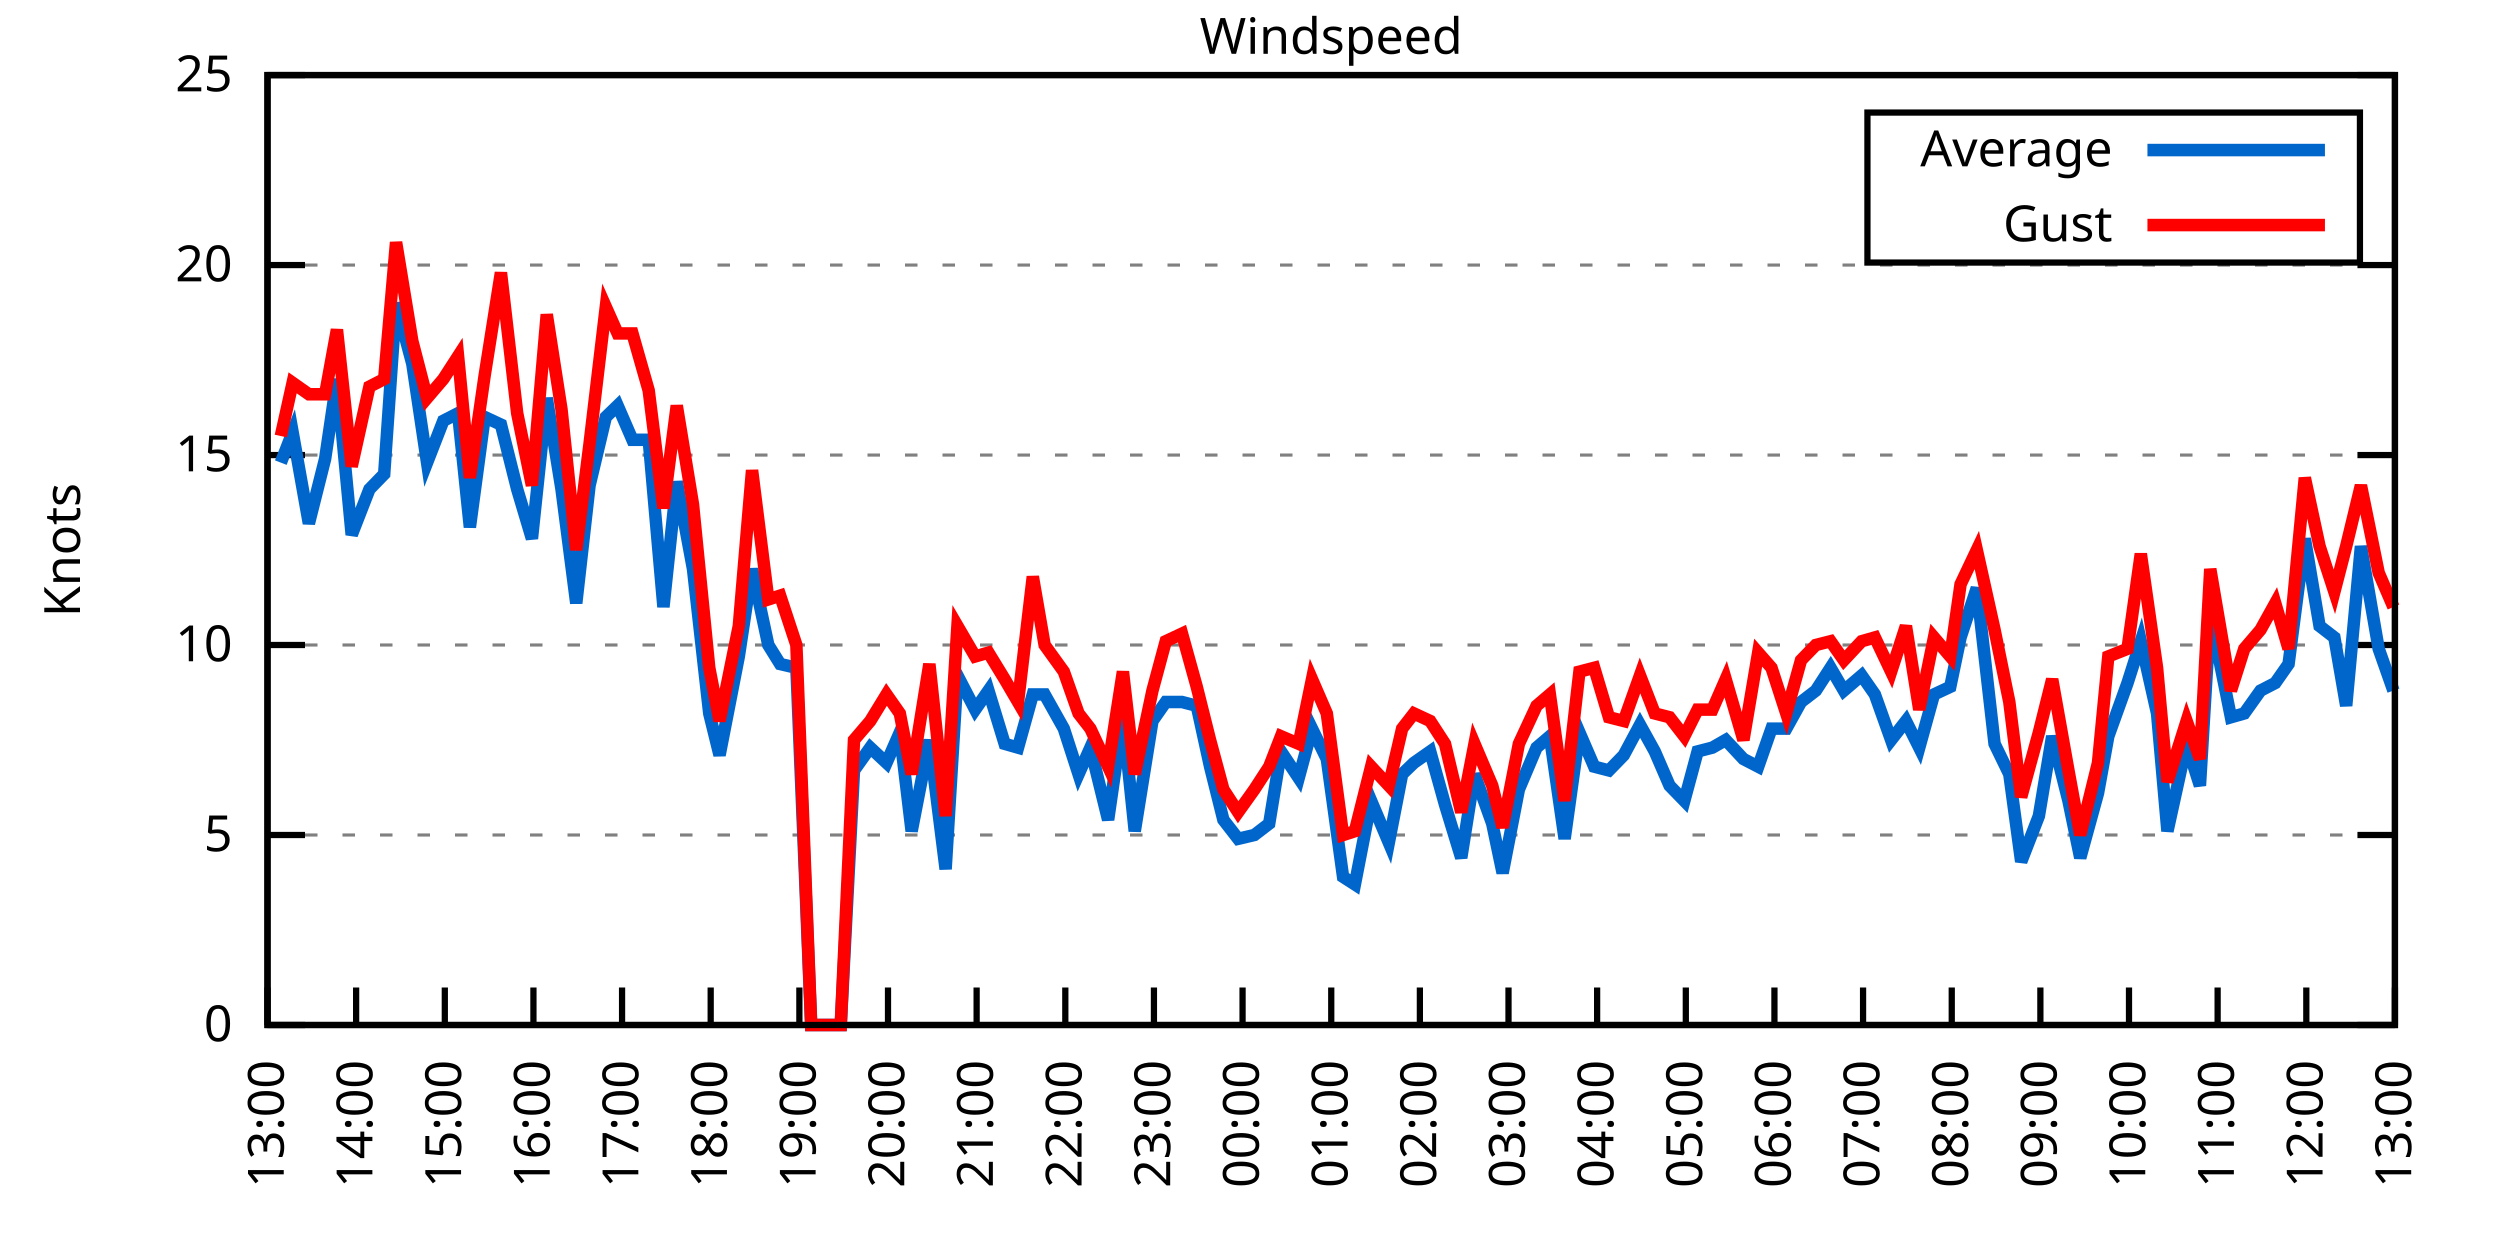
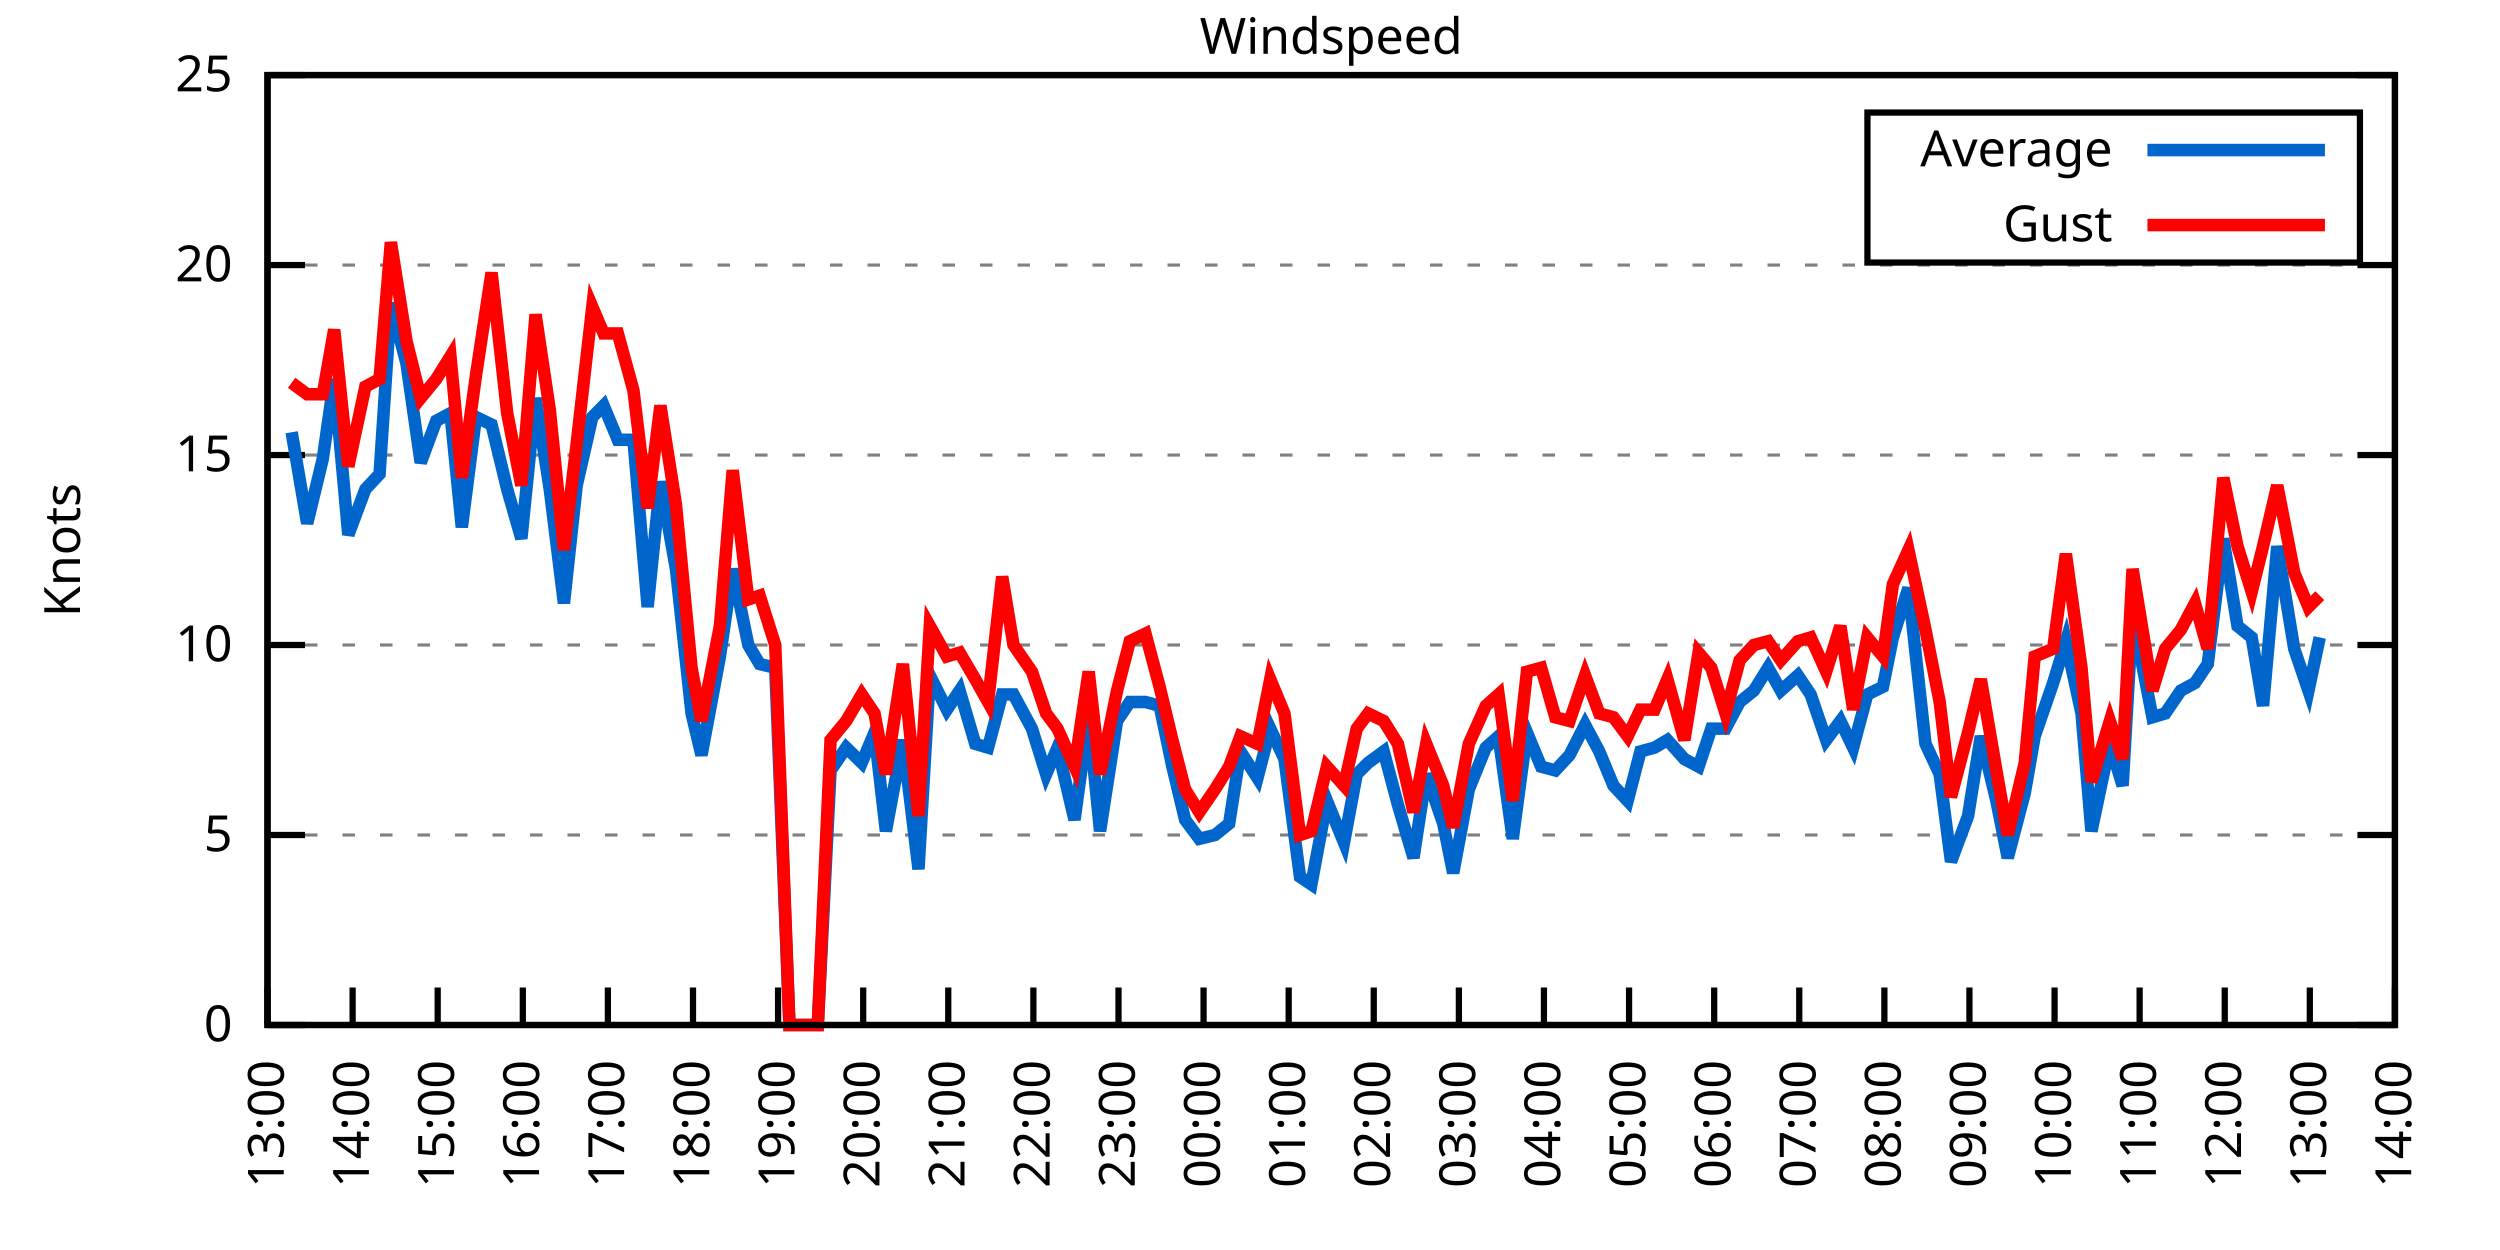
<svg xmlns="http://www.w3.org/2000/svg" xmlns:xlink="http://www.w3.org/1999/xlink" width="400" height="200" viewBox="0 0 400 200">
  <g id="gnuplot_canvas">
    <rect x="0" y="0" width="400" height="200" fill="none" />
    <defs>
      <circle id="gpDot" r="0.5" stroke-width="0.5" stroke="currentColor" />
      <path id="gpPt0" stroke-width="0.333" stroke="currentColor" d="M-1,0 h2 M0,-1 v2" />
      <path id="gpPt1" stroke-width="0.333" stroke="currentColor" d="M-1,-1 L1,1 M1,-1 L-1,1" />
      <path id="gpPt2" stroke-width="0.333" stroke="currentColor" d="M-1,0 L1,0 M0,-1 L0,1 M-1,-1 L1,1 M-1,1 L1,-1" />
      <rect id="gpPt3" stroke-width="0.333" stroke="currentColor" x="-1" y="-1" width="2" height="2" />
      <rect id="gpPt4" stroke-width="0.333" stroke="currentColor" fill="currentColor" x="-1" y="-1" width="2" height="2" />
      <circle id="gpPt5" stroke-width="0.333" stroke="currentColor" cx="0" cy="0" r="1" />
      <use xlink:href="#gpPt5" id="gpPt6" fill="currentColor" stroke="none" />
      <path id="gpPt7" stroke-width="0.333" stroke="currentColor" d="M0,-1.33 L-1.33,0.67 L1.33,0.67 z" />
      <use xlink:href="#gpPt7" id="gpPt8" fill="currentColor" stroke="none" />
      <use xlink:href="#gpPt7" id="gpPt9" stroke="currentColor" transform="rotate(180)" />
      <use xlink:href="#gpPt9" id="gpPt10" fill="currentColor" stroke="none" />
      <use xlink:href="#gpPt3" id="gpPt11" stroke="currentColor" transform="rotate(45)" />
      <use xlink:href="#gpPt11" id="gpPt12" fill="currentColor" stroke="none" />
      <path id="gpPt13" stroke-width="0.333" stroke="currentColor" d="M0,1.330 L1.265,0.411 L0.782,-1.067 L-0.782,-1.076 L-1.265,0.411 z" />
      <use xlink:href="#gpPt13" id="gpPt14" fill="currentColor" stroke="none" />
      <filter id="textbox" filterUnits="objectBoundingBox" x="0" y="0" height="1" width="1">
        <feFlood flood-color="white" flood-opacity="1" result="bgnd" />
        <feComposite in="SourceGraphic" in2="bgnd" operator="atop" />
      </filter>
      <filter id="greybox" filterUnits="objectBoundingBox" x="0" y="0" height="1" width="1">
        <feFlood flood-color="lightgrey" flood-opacity="1" result="grey" />
        <feComposite in="SourceGraphic" in2="grey" operator="atop" />
      </filter>
    </defs>
    <g fill="none" color="white" stroke="currentColor" stroke-width="1.00" stroke-linecap="butt" stroke-linejoin="miter">
</g>
    <g fill="none" color="black" stroke="currentColor" stroke-width="1.00" stroke-linecap="butt" stroke-linejoin="miter">
      <g stroke="none" shape-rendering="crispEdges">
        <polygon fill="rgb(255, 255, 255)" points="42.80,164.00 383.18,164.00 383.18,12.02 42.80,12.02 " />
      </g>
    </g>
    <g fill="none" color="black" stroke="currentColor" stroke-width="1.00" stroke-linecap="butt" stroke-linejoin="miter">
</g>
    <g fill="none" color="black" stroke="black" stroke-width="0.50" stroke-linecap="butt" stroke-linejoin="miter">
</g>
    <g fill="none" color="gray" stroke="currentColor" stroke-width="0.50" stroke-linecap="butt" stroke-linejoin="miter">
      <path stroke="gray" stroke-dasharray="2,4" class="gridline" d="M42.80,164.00 L383.19,164.00  " />
    </g>
    <g fill="none" color="gray" stroke="gray" stroke-width="1.00" stroke-linecap="butt" stroke-linejoin="miter">
</g>
    <g fill="none" color="black" stroke="currentColor" stroke-width="1.00" stroke-linecap="butt" stroke-linejoin="miter">
      <path stroke="black" d="M42.80,164.00 L48.80,164.00 M383.19,164.00 L377.19,164.00  " />
      <g transform="translate(37.20,166.60)" stroke="none" fill="black" font-family="Sans" font-size="8.00" text-anchor="end">
        <text>
          <tspan font-family="Sans"> 0</tspan>
        </text>
      </g>
    </g>
    <g fill="none" color="black" stroke="currentColor" stroke-width="1.00" stroke-linecap="butt" stroke-linejoin="miter">
</g>
    <g fill="none" color="black" stroke="black" stroke-width="0.50" stroke-linecap="butt" stroke-linejoin="miter">
</g>
    <g fill="none" color="gray" stroke="currentColor" stroke-width="0.50" stroke-linecap="butt" stroke-linejoin="miter">
      <path stroke="gray" stroke-dasharray="2,4" class="gridline" d="M42.80,133.60 L383.19,133.60  " />
    </g>
    <g fill="none" color="gray" stroke="gray" stroke-width="1.00" stroke-linecap="butt" stroke-linejoin="miter">
</g>
    <g fill="none" color="black" stroke="currentColor" stroke-width="1.00" stroke-linecap="butt" stroke-linejoin="miter">
      <path stroke="black" d="M42.80,133.60 L48.80,133.60 M383.19,133.60 L377.19,133.60  " />
      <g transform="translate(37.20,136.20)" stroke="none" fill="black" font-family="Sans" font-size="8.00" text-anchor="end">
        <text>
          <tspan font-family="Sans"> 5</tspan>
        </text>
      </g>
    </g>
    <g fill="none" color="black" stroke="currentColor" stroke-width="1.00" stroke-linecap="butt" stroke-linejoin="miter">
</g>
    <g fill="none" color="black" stroke="black" stroke-width="0.50" stroke-linecap="butt" stroke-linejoin="miter">
</g>
    <g fill="none" color="gray" stroke="currentColor" stroke-width="0.50" stroke-linecap="butt" stroke-linejoin="miter">
      <path stroke="gray" stroke-dasharray="2,4" class="gridline" d="M42.80,103.20 L383.19,103.20  " />
    </g>
    <g fill="none" color="gray" stroke="gray" stroke-width="1.00" stroke-linecap="butt" stroke-linejoin="miter">
</g>
    <g fill="none" color="black" stroke="currentColor" stroke-width="1.00" stroke-linecap="butt" stroke-linejoin="miter">
      <path stroke="black" d="M42.80,103.20 L48.80,103.20 M383.19,103.20 L377.19,103.20  " />
      <g transform="translate(37.20,105.80)" stroke="none" fill="black" font-family="Sans" font-size="8.00" text-anchor="end">
        <text>
          <tspan font-family="Sans"> 10</tspan>
        </text>
      </g>
    </g>
    <g fill="none" color="black" stroke="currentColor" stroke-width="1.00" stroke-linecap="butt" stroke-linejoin="miter">
</g>
    <g fill="none" color="black" stroke="black" stroke-width="0.50" stroke-linecap="butt" stroke-linejoin="miter">
</g>
    <g fill="none" color="gray" stroke="currentColor" stroke-width="0.50" stroke-linecap="butt" stroke-linejoin="miter">
      <path stroke="gray" stroke-dasharray="2,4" class="gridline" d="M42.80,72.81 L383.19,72.81  " />
    </g>
    <g fill="none" color="gray" stroke="gray" stroke-width="1.00" stroke-linecap="butt" stroke-linejoin="miter">
</g>
    <g fill="none" color="black" stroke="currentColor" stroke-width="1.00" stroke-linecap="butt" stroke-linejoin="miter">
      <path stroke="black" d="M42.80,72.81 L48.80,72.81 M383.19,72.81 L377.19,72.81  " />
      <g transform="translate(37.20,75.41)" stroke="none" fill="black" font-family="Sans" font-size="8.00" text-anchor="end">
        <text>
          <tspan font-family="Sans"> 15</tspan>
        </text>
      </g>
    </g>
    <g fill="none" color="black" stroke="currentColor" stroke-width="1.00" stroke-linecap="butt" stroke-linejoin="miter">
</g>
    <g fill="none" color="black" stroke="black" stroke-width="0.50" stroke-linecap="butt" stroke-linejoin="miter">
</g>
    <g fill="none" color="gray" stroke="currentColor" stroke-width="0.50" stroke-linecap="butt" stroke-linejoin="miter">
      <path stroke="gray" stroke-dasharray="2,4" class="gridline" d="M42.80,42.41 L383.19,42.41  " />
    </g>
    <g fill="none" color="gray" stroke="gray" stroke-width="1.00" stroke-linecap="butt" stroke-linejoin="miter">
</g>
    <g fill="none" color="black" stroke="currentColor" stroke-width="1.00" stroke-linecap="butt" stroke-linejoin="miter">
      <path stroke="black" d="M42.80,42.41 L48.80,42.41 M383.19,42.41 L377.19,42.41  " />
      <g transform="translate(37.20,45.01)" stroke="none" fill="black" font-family="Sans" font-size="8.00" text-anchor="end">
        <text>
          <tspan font-family="Sans"> 20</tspan>
        </text>
      </g>
    </g>
    <g fill="none" color="black" stroke="currentColor" stroke-width="1.00" stroke-linecap="butt" stroke-linejoin="miter">
</g>
    <g fill="none" color="black" stroke="black" stroke-width="0.50" stroke-linecap="butt" stroke-linejoin="miter">
</g>
    <g fill="none" color="gray" stroke="currentColor" stroke-width="0.50" stroke-linecap="butt" stroke-linejoin="miter">
      <path stroke="gray" stroke-dasharray="2,4" class="gridline" d="M42.80,12.01 L383.19,12.01  " />
    </g>
    <g fill="none" color="gray" stroke="gray" stroke-width="1.00" stroke-linecap="butt" stroke-linejoin="miter">
</g>
    <g fill="none" color="black" stroke="currentColor" stroke-width="1.00" stroke-linecap="butt" stroke-linejoin="miter">
      <path stroke="black" d="M42.80,12.01 L48.80,12.01 M383.19,12.01 L377.19,12.01  " />
      <g transform="translate(37.20,14.61)" stroke="none" fill="black" font-family="Sans" font-size="8.00" text-anchor="end">
        <text>
          <tspan font-family="Sans"> 25</tspan>
        </text>
      </g>
    </g>
    <g fill="none" color="black" stroke="currentColor" stroke-width="1.00" stroke-linecap="butt" stroke-linejoin="miter">
      <path stroke="black" d="M42.80,164.00 L42.80,158.00  " />
      <g transform="translate(45.40,169.60) rotate(270.00)" stroke="none" fill="black" font-family="Sans" font-size="8.00" text-anchor="end">
        <text>
          <tspan font-family="Sans">13:00</tspan>
        </text>
      </g>
    </g>
    <g fill="none" color="black" stroke="currentColor" stroke-width="1.00" stroke-linecap="butt" stroke-linejoin="miter">
-       <path stroke="black" d="M56.98,164.00 L56.98,158.00  " />
-       <g transform="translate(59.58,169.60) rotate(270.00)" stroke="none" fill="black" font-family="Sans" font-size="8.00" text-anchor="end">
+       <path stroke="black" d="M56.42,164.00 L56.42,158.00  " />
+       <g transform="translate(59.02,169.60) rotate(270.00)" stroke="none" fill="black" font-family="Sans" font-size="8.00" text-anchor="end">
        <text>
          <tspan font-family="Sans">14:00</tspan>
        </text>
      </g>
    </g>
    <g fill="none" color="black" stroke="currentColor" stroke-width="1.00" stroke-linecap="butt" stroke-linejoin="miter">
-       <path stroke="black" d="M71.17,164.00 L71.17,158.00  " />
-       <g transform="translate(73.77,169.60) rotate(270.00)" stroke="none" fill="black" font-family="Sans" font-size="8.00" text-anchor="end">
+       <path stroke="black" d="M70.03,164.00 L70.03,158.00  " />
+       <g transform="translate(72.63,169.60) rotate(270.00)" stroke="none" fill="black" font-family="Sans" font-size="8.00" text-anchor="end">
        <text>
          <tspan font-family="Sans">15:00</tspan>
        </text>
      </g>
    </g>
    <g fill="none" color="black" stroke="currentColor" stroke-width="1.00" stroke-linecap="butt" stroke-linejoin="miter">
-       <path stroke="black" d="M85.35,164.00 L85.35,158.00  " />
-       <g transform="translate(87.95,169.60) rotate(270.00)" stroke="none" fill="black" font-family="Sans" font-size="8.00" text-anchor="end">
+       <path stroke="black" d="M83.65,164.00 L83.65,158.00  " />
+       <g transform="translate(86.25,169.60) rotate(270.00)" stroke="none" fill="black" font-family="Sans" font-size="8.00" text-anchor="end">
        <text>
          <tspan font-family="Sans">16:00</tspan>
        </text>
      </g>
    </g>
    <g fill="none" color="black" stroke="currentColor" stroke-width="1.00" stroke-linecap="butt" stroke-linejoin="miter">
-       <path stroke="black" d="M99.53,164.00 L99.53,158.00  " />
-       <g transform="translate(102.13,169.60) rotate(270.00)" stroke="none" fill="black" font-family="Sans" font-size="8.00" text-anchor="end">
+       <path stroke="black" d="M97.26,164.00 L97.26,158.00  " />
+       <g transform="translate(99.86,169.60) rotate(270.00)" stroke="none" fill="black" font-family="Sans" font-size="8.00" text-anchor="end">
        <text>
          <tspan font-family="Sans">17:00</tspan>
        </text>
      </g>
    </g>
    <g fill="none" color="black" stroke="currentColor" stroke-width="1.00" stroke-linecap="butt" stroke-linejoin="miter">
-       <path stroke="black" d="M113.71,164.00 L113.71,158.00  " />
-       <g transform="translate(116.31,169.60) rotate(270.00)" stroke="none" fill="black" font-family="Sans" font-size="8.00" text-anchor="end">
+       <path stroke="black" d="M110.88,164.00 L110.88,158.00  " />
+       <g transform="translate(113.48,169.60) rotate(270.00)" stroke="none" fill="black" font-family="Sans" font-size="8.00" text-anchor="end">
        <text>
          <tspan font-family="Sans">18:00</tspan>
        </text>
      </g>
    </g>
    <g fill="none" color="black" stroke="currentColor" stroke-width="1.00" stroke-linecap="butt" stroke-linejoin="miter">
-       <path stroke="black" d="M127.90,164.00 L127.90,158.00  " />
-       <g transform="translate(130.50,169.60) rotate(270.00)" stroke="none" fill="black" font-family="Sans" font-size="8.00" text-anchor="end">
+       <path stroke="black" d="M124.49,164.00 L124.49,158.00  " />
+       <g transform="translate(127.09,169.60) rotate(270.00)" stroke="none" fill="black" font-family="Sans" font-size="8.00" text-anchor="end">
        <text>
          <tspan font-family="Sans">19:00</tspan>
        </text>
      </g>
    </g>
    <g fill="none" color="black" stroke="currentColor" stroke-width="1.00" stroke-linecap="butt" stroke-linejoin="miter">
-       <path stroke="black" d="M142.08,164.00 L142.08,158.00  " />
-       <g transform="translate(144.68,169.60) rotate(270.00)" stroke="none" fill="black" font-family="Sans" font-size="8.00" text-anchor="end">
+       <path stroke="black" d="M138.11,164.00 L138.11,158.00  " />
+       <g transform="translate(140.71,169.60) rotate(270.00)" stroke="none" fill="black" font-family="Sans" font-size="8.00" text-anchor="end">
        <text>
          <tspan font-family="Sans">20:00</tspan>
        </text>
      </g>
    </g>
    <g fill="none" color="black" stroke="currentColor" stroke-width="1.00" stroke-linecap="butt" stroke-linejoin="miter">
-       <path stroke="black" d="M156.26,164.00 L156.26,158.00  " />
-       <g transform="translate(158.86,169.60) rotate(270.00)" stroke="none" fill="black" font-family="Sans" font-size="8.00" text-anchor="end">
+       <path stroke="black" d="M151.72,164.00 L151.72,158.00  " />
+       <g transform="translate(154.32,169.60) rotate(270.00)" stroke="none" fill="black" font-family="Sans" font-size="8.00" text-anchor="end">
        <text>
          <tspan font-family="Sans">21:00</tspan>
        </text>
      </g>
    </g>
    <g fill="none" color="black" stroke="currentColor" stroke-width="1.00" stroke-linecap="butt" stroke-linejoin="miter">
-       <path stroke="black" d="M170.45,164.00 L170.45,158.00  " />
-       <g transform="translate(173.05,169.60) rotate(270.00)" stroke="none" fill="black" font-family="Sans" font-size="8.00" text-anchor="end">
+       <path stroke="black" d="M165.34,164.00 L165.34,158.00  " />
+       <g transform="translate(167.94,169.60) rotate(270.00)" stroke="none" fill="black" font-family="Sans" font-size="8.00" text-anchor="end">
        <text>
          <tspan font-family="Sans">22:00</tspan>
        </text>
      </g>
    </g>
    <g fill="none" color="black" stroke="currentColor" stroke-width="1.00" stroke-linecap="butt" stroke-linejoin="miter">
-       <path stroke="black" d="M184.63,164.00 L184.63,158.00  " />
-       <g transform="translate(187.23,169.60) rotate(270.00)" stroke="none" fill="black" font-family="Sans" font-size="8.00" text-anchor="end">
+       <path stroke="black" d="M178.96,164.00 L178.96,158.00  " />
+       <g transform="translate(181.56,169.60) rotate(270.00)" stroke="none" fill="black" font-family="Sans" font-size="8.00" text-anchor="end">
        <text>
          <tspan font-family="Sans">23:00</tspan>
        </text>
      </g>
    </g>
    <g fill="none" color="black" stroke="currentColor" stroke-width="1.00" stroke-linecap="butt" stroke-linejoin="miter">
-       <path stroke="black" d="M198.81,164.00 L198.81,158.00  " />
-       <g transform="translate(201.41,169.60) rotate(270.00)" stroke="none" fill="black" font-family="Sans" font-size="8.00" text-anchor="end">
+       <path stroke="black" d="M192.57,164.00 L192.57,158.00  " />
+       <g transform="translate(195.17,169.60) rotate(270.00)" stroke="none" fill="black" font-family="Sans" font-size="8.00" text-anchor="end">
        <text>
          <tspan font-family="Sans">00:00</tspan>
        </text>
      </g>
    </g>
    <g fill="none" color="black" stroke="currentColor" stroke-width="1.00" stroke-linecap="butt" stroke-linejoin="miter">
-       <path stroke="black" d="M213.00,164.00 L213.00,158.00  " />
-       <g transform="translate(215.60,169.60) rotate(270.00)" stroke="none" fill="black" font-family="Sans" font-size="8.00" text-anchor="end">
+       <path stroke="black" d="M206.19,164.00 L206.19,158.00  " />
+       <g transform="translate(208.79,169.60) rotate(270.00)" stroke="none" fill="black" font-family="Sans" font-size="8.00" text-anchor="end">
        <text>
          <tspan font-family="Sans">01:00</tspan>
        </text>
      </g>
    </g>
    <g fill="none" color="black" stroke="currentColor" stroke-width="1.00" stroke-linecap="butt" stroke-linejoin="miter">
-       <path stroke="black" d="M227.18,164.00 L227.18,158.00  " />
-       <g transform="translate(229.78,169.60) rotate(270.00)" stroke="none" fill="black" font-family="Sans" font-size="8.00" text-anchor="end">
+       <path stroke="black" d="M219.80,164.00 L219.80,158.00  " />
+       <g transform="translate(222.40,169.60) rotate(270.00)" stroke="none" fill="black" font-family="Sans" font-size="8.00" text-anchor="end">
        <text>
          <tspan font-family="Sans">02:00</tspan>
        </text>
      </g>
    </g>
    <g fill="none" color="black" stroke="currentColor" stroke-width="1.00" stroke-linecap="butt" stroke-linejoin="miter">
-       <path stroke="black" d="M241.36,164.00 L241.36,158.00  " />
-       <g transform="translate(243.96,169.60) rotate(270.00)" stroke="none" fill="black" font-family="Sans" font-size="8.00" text-anchor="end">
+       <path stroke="black" d="M233.42,164.00 L233.42,158.00  " />
+       <g transform="translate(236.02,169.60) rotate(270.00)" stroke="none" fill="black" font-family="Sans" font-size="8.00" text-anchor="end">
        <text>
          <tspan font-family="Sans">03:00</tspan>
        </text>
      </g>
    </g>
    <g fill="none" color="black" stroke="currentColor" stroke-width="1.00" stroke-linecap="butt" stroke-linejoin="miter">
-       <path stroke="black" d="M255.54,164.00 L255.54,158.00  " />
-       <g transform="translate(258.14,169.60) rotate(270.00)" stroke="none" fill="black" font-family="Sans" font-size="8.00" text-anchor="end">
+       <path stroke="black" d="M247.03,164.00 L247.03,158.00  " />
+       <g transform="translate(249.63,169.60) rotate(270.00)" stroke="none" fill="black" font-family="Sans" font-size="8.00" text-anchor="end">
        <text>
          <tspan font-family="Sans">04:00</tspan>
        </text>
      </g>
    </g>
    <g fill="none" color="black" stroke="currentColor" stroke-width="1.00" stroke-linecap="butt" stroke-linejoin="miter">
-       <path stroke="black" d="M269.73,164.00 L269.73,158.00  " />
-       <g transform="translate(272.33,169.60) rotate(270.00)" stroke="none" fill="black" font-family="Sans" font-size="8.00" text-anchor="end">
+       <path stroke="black" d="M260.65,164.00 L260.65,158.00  " />
+       <g transform="translate(263.25,169.60) rotate(270.00)" stroke="none" fill="black" font-family="Sans" font-size="8.00" text-anchor="end">
        <text>
          <tspan font-family="Sans">05:00</tspan>
        </text>
      </g>
    </g>
    <g fill="none" color="black" stroke="currentColor" stroke-width="1.00" stroke-linecap="butt" stroke-linejoin="miter">
-       <path stroke="black" d="M283.91,164.00 L283.91,158.00  " />
-       <g transform="translate(286.51,169.60) rotate(270.00)" stroke="none" fill="black" font-family="Sans" font-size="8.00" text-anchor="end">
+       <path stroke="black" d="M274.27,164.00 L274.27,158.00  " />
+       <g transform="translate(276.87,169.60) rotate(270.00)" stroke="none" fill="black" font-family="Sans" font-size="8.00" text-anchor="end">
        <text>
          <tspan font-family="Sans">06:00</tspan>
        </text>
      </g>
    </g>
    <g fill="none" color="black" stroke="currentColor" stroke-width="1.00" stroke-linecap="butt" stroke-linejoin="miter">
-       <path stroke="black" d="M298.09,164.00 L298.09,158.00  " />
-       <g transform="translate(300.69,169.60) rotate(270.00)" stroke="none" fill="black" font-family="Sans" font-size="8.00" text-anchor="end">
+       <path stroke="black" d="M287.88,164.00 L287.88,158.00  " />
+       <g transform="translate(290.48,169.60) rotate(270.00)" stroke="none" fill="black" font-family="Sans" font-size="8.00" text-anchor="end">
        <text>
          <tspan font-family="Sans">07:00</tspan>
        </text>
      </g>
    </g>
    <g fill="none" color="black" stroke="currentColor" stroke-width="1.00" stroke-linecap="butt" stroke-linejoin="miter">
-       <path stroke="black" d="M312.28,164.00 L312.28,158.00  " />
-       <g transform="translate(314.88,169.60) rotate(270.00)" stroke="none" fill="black" font-family="Sans" font-size="8.00" text-anchor="end">
+       <path stroke="black" d="M301.50,164.00 L301.50,158.00  " />
+       <g transform="translate(304.10,169.60) rotate(270.00)" stroke="none" fill="black" font-family="Sans" font-size="8.00" text-anchor="end">
        <text>
          <tspan font-family="Sans">08:00</tspan>
        </text>
      </g>
    </g>
    <g fill="none" color="black" stroke="currentColor" stroke-width="1.00" stroke-linecap="butt" stroke-linejoin="miter">
-       <path stroke="black" d="M326.46,164.00 L326.46,158.00  " />
-       <g transform="translate(329.06,169.60) rotate(270.00)" stroke="none" fill="black" font-family="Sans" font-size="8.00" text-anchor="end">
+       <path stroke="black" d="M315.11,164.00 L315.11,158.00  " />
+       <g transform="translate(317.71,169.60) rotate(270.00)" stroke="none" fill="black" font-family="Sans" font-size="8.00" text-anchor="end">
        <text>
          <tspan font-family="Sans">09:00</tspan>
        </text>
      </g>
    </g>
    <g fill="none" color="black" stroke="currentColor" stroke-width="1.00" stroke-linecap="butt" stroke-linejoin="miter">
-       <path stroke="black" d="M340.64,164.00 L340.64,158.00  " />
-       <g transform="translate(343.24,169.60) rotate(270.00)" stroke="none" fill="black" font-family="Sans" font-size="8.00" text-anchor="end">
+       <path stroke="black" d="M328.73,164.00 L328.73,158.00  " />
+       <g transform="translate(331.33,169.60) rotate(270.00)" stroke="none" fill="black" font-family="Sans" font-size="8.00" text-anchor="end">
        <text>
          <tspan font-family="Sans">10:00</tspan>
        </text>
      </g>
    </g>
    <g fill="none" color="black" stroke="currentColor" stroke-width="1.00" stroke-linecap="butt" stroke-linejoin="miter">
-       <path stroke="black" d="M354.82,164.00 L354.82,158.00  " />
-       <g transform="translate(357.42,169.60) rotate(270.00)" stroke="none" fill="black" font-family="Sans" font-size="8.00" text-anchor="end">
+       <path stroke="black" d="M342.34,164.00 L342.34,158.00  " />
+       <g transform="translate(344.94,169.60) rotate(270.00)" stroke="none" fill="black" font-family="Sans" font-size="8.00" text-anchor="end">
        <text>
          <tspan font-family="Sans">11:00</tspan>
        </text>
      </g>
    </g>
    <g fill="none" color="black" stroke="currentColor" stroke-width="1.00" stroke-linecap="butt" stroke-linejoin="miter">
-       <path stroke="black" d="M369.01,164.00 L369.01,158.00  " />
-       <g transform="translate(371.61,169.60) rotate(270.00)" stroke="none" fill="black" font-family="Sans" font-size="8.00" text-anchor="end">
+       <path stroke="black" d="M355.96,164.00 L355.96,158.00  " />
+       <g transform="translate(358.56,169.60) rotate(270.00)" stroke="none" fill="black" font-family="Sans" font-size="8.00" text-anchor="end">
        <text>
          <tspan font-family="Sans">12:00</tspan>
+         </text>
+       </g>
+     </g>
+     <g fill="none" color="black" stroke="currentColor" stroke-width="1.00" stroke-linecap="butt" stroke-linejoin="miter">
+       <path stroke="black" d="M369.57,164.00 L369.57,158.00  " />
+       <g transform="translate(372.17,169.60) rotate(270.00)" stroke="none" fill="black" font-family="Sans" font-size="8.00" text-anchor="end">
+         <text>
+           <tspan font-family="Sans">13:00</tspan>
        </text>
      </g>
    </g>
    <g fill="none" color="black" stroke="currentColor" stroke-width="1.00" stroke-linecap="butt" stroke-linejoin="miter">
      <path stroke="black" d="M383.19,164.00 L383.19,158.00  " />
      <g transform="translate(385.79,169.60) rotate(270.00)" stroke="none" fill="black" font-family="Sans" font-size="8.00" text-anchor="end">
        <text>
-           <tspan font-family="Sans">13:00</tspan>
+           <tspan font-family="Sans">14:00</tspan>
        </text>
      </g>
    </g>
    <g fill="none" color="black" stroke="currentColor" stroke-width="1.00" stroke-linecap="butt" stroke-linejoin="miter">
</g>
    <g fill="none" color="black" stroke="currentColor" stroke-width="1.00" stroke-linecap="butt" stroke-linejoin="miter">
      <path stroke="black" d="M42.80,12.01 L42.80,164.00 L383.19,164.00 L383.19,12.01 L42.80,12.01 Z  " />
    </g>
    <g fill="none" color="black" stroke="currentColor" stroke-width="1.00" stroke-linecap="butt" stroke-linejoin="miter">
</g>
    <g fill="none" color="black" stroke="currentColor" stroke-width="1.00" stroke-linecap="butt" stroke-linejoin="miter">
      <path stroke="black" d="M298.79,42.01 L298.79,18.01 L377.59,18.01 L377.59,42.01 L298.79,42.01 Z  " />
    </g>
    <g id="Windspeed_plot_1">
      <g fill="none" color="white" stroke="black" stroke-width="2.00" stroke-linecap="butt" stroke-linejoin="miter">
</g>
      <g fill="none" color="black" stroke="currentColor" stroke-width="2.00" stroke-linecap="butt" stroke-linejoin="miter">
        <g transform="translate(337.99,26.61)" stroke="none" fill="black" font-family="Sans" font-size="8.00" text-anchor="end">
          <text>
            <tspan font-family="Sans">Average</tspan>
          </text>
        </g>
      </g>
      <g fill="none" color="black" stroke="currentColor" stroke-width="2.00" stroke-linecap="butt" stroke-linejoin="miter">
-         <path stroke="rgb(  0, 102, 204)" d="M343.59,24.01 L371.99,24.01 M44.93,74.02 L46.82,69.16 L49.42,83.75 L52.02,73.41 L53.91,60.65 L56.27,85.57   L59.11,78.28 L61.47,75.85 L63.37,48.49 L65.97,58.21 L68.33,74.02 L70.93,67.33 L73.29,66.12 L75.18,84.36   L77.55,66.73 L80.15,67.94 L82.75,78.28 L85.11,86.18 L87.48,63.69 L89.84,78.28 L92.20,96.52 L94.33,77.67   L96.93,66.73 L98.82,64.90 L101.19,70.37 L103.79,70.37 L106.15,97.12 L108.28,77.06 L110.88,91.04 L113.48,114.15   L115.13,120.83 L118.21,105.03 L120.33,91.04 L122.93,103.20 L124.82,106.24 L127.42,106.85 L129.79,164.00 L132.15,164.00   L134.52,164.00 L136.64,123.27 L139.24,119.62 L141.84,122.05 L143.97,117.19 L145.86,132.99 L148.70,118.40 L151.30,139.07   L153.19,108.07 L156.03,113.54 L158.15,110.50 L160.75,119.01 L162.88,119.62 L165.25,111.11 L167.14,111.11 L170.21,116.58   L172.57,123.87 L174.46,119.62 L177.30,131.17 L179.67,114.76 L181.56,132.99 L184.39,115.36 L186.52,112.32 L189.12,112.32   L191.48,112.93 L193.61,122.66 L195.74,131.17 L198.10,134.21 L200.70,133.60 L203.07,131.78 L204.96,120.23 L207.79,124.48   L209.92,116.58 L212.29,121.44 L214.89,140.29 L216.78,141.51 L219.38,128.13 L222.21,134.82 L224.34,123.87 L226.23,122.05   L228.83,120.23 L231.20,128.74 L233.80,137.25 L235.92,123.87 L238.76,131.78 L240.42,139.68 L243.02,126.31 L245.85,119.62   L247.98,117.80 L250.34,134.21 L252.71,117.19 L255.07,122.66 L257.43,123.27 L259.80,120.83 L262.40,115.97 L264.76,120.23   L267.13,125.70 L269.49,128.13 L271.62,120.23 L273.98,119.62 L276.11,118.40 L278.95,121.44 L281.31,122.66 L283.44,116.58   L285.80,116.58 L288.16,112.32 L290.53,110.50 L292.89,106.85 L295.02,110.50 L297.86,108.07 L299.98,111.11 L302.58,118.40   L304.95,115.36 L307.08,119.62 L309.44,111.11 L312.04,109.89 L313.69,101.99 L316.29,94.08 L319.13,119.01 L321.49,123.87   L323.39,137.86 L326.22,130.56 L328.35,117.80 L330.95,128.13 L332.84,137.25 L335.68,126.91 L337.33,117.80 L340.40,109.28   L342.53,102.60 L345.13,114.15 L346.79,132.99 L349.86,119.01 L351.99,125.70 L353.64,98.34 L356.95,114.76 L359.08,114.15   L361.68,110.50 L364.04,109.28 L366.17,106.24 L368.77,86.18 L371.13,100.16 L373.50,101.99 L375.39,112.93 L377.75,87.40   L380.59,103.81 L382.95,110.50  " />
+         <path stroke="rgb(  0, 102, 204)" d="M343.59,24.01 L371.99,24.01 M46.66,69.16 L49.15,83.75 L51.65,73.41 L53.47,60.65 L55.73,85.57 L58.46,78.28   L60.73,75.85 L62.54,48.49 L65.04,58.21 L67.31,74.02 L69.80,67.33 L72.07,66.12 L73.89,84.36 L76.16,66.73   L78.65,67.94 L81.15,78.28 L83.42,86.18 L85.69,63.69 L87.96,78.28 L90.23,96.52 L92.27,77.67 L94.77,66.73   L96.58,64.90 L98.85,70.37 L101.35,70.37 L103.62,97.12 L105.66,77.06 L108.15,91.04 L110.65,114.15 L112.24,120.83   L115.19,105.03 L117.23,91.04 L119.73,103.20 L121.54,106.24 L124.04,106.85 L126.31,164.00 L128.58,164.00 L130.85,164.00   L132.89,123.27 L135.39,119.62 L137.88,122.05 L139.92,117.19 L141.74,132.99 L144.46,118.40 L146.96,139.07 L148.77,108.07   L151.50,113.54 L153.54,110.50 L156.04,119.01 L158.08,119.62 L160.35,111.11 L162.16,111.11 L165.11,116.58 L167.38,123.87   L169.20,119.62 L171.92,131.17 L174.19,114.76 L176.01,132.99 L178.73,115.36 L180.77,112.32 L183.27,112.32 L185.54,112.93   L187.58,122.66 L189.62,131.17 L191.89,134.21 L194.39,133.60 L196.66,131.78 L198.47,120.23 L201.19,124.48 L203.24,116.58   L205.51,121.44 L208.00,140.29 L209.82,141.51 L212.31,128.13 L215.04,134.82 L217.08,123.87 L218.90,122.05 L221.39,120.23   L223.66,128.74 L226.16,137.25 L228.20,123.87 L230.92,131.78 L232.51,139.68 L235.01,126.31 L237.73,119.62 L239.77,117.80   L242.04,134.21 L244.31,117.19 L246.58,122.66 L248.85,123.27 L251.12,120.83 L253.61,115.97 L255.88,120.23 L258.15,125.70   L260.42,128.13 L262.47,120.23 L264.73,119.62 L266.78,118.40 L269.50,121.44 L271.77,122.66 L273.81,116.58 L276.08,116.58   L278.35,112.32 L280.62,110.50 L282.89,106.85 L284.93,110.50 L287.65,108.07 L289.70,111.11 L292.19,118.40 L294.46,115.36   L296.50,119.62 L298.77,111.11 L301.27,109.89 L302.86,101.99 L305.35,94.08 L308.08,119.01 L310.35,123.87 L312.16,137.86   L314.89,130.56 L316.93,117.80 L319.42,128.13 L321.24,137.25 L323.96,126.91 L325.55,117.80 L328.50,109.28 L330.54,102.60   L333.04,114.15 L334.63,132.99 L337.58,119.01 L339.62,125.70 L341.21,98.34 L344.39,114.76 L346.43,114.15 L348.92,110.50   L351.19,109.28 L353.24,106.24 L355.73,86.18 L358.00,100.16 L360.27,101.99 L362.09,112.93 L364.36,87.40 L367.08,103.81   L369.35,110.50 L371.16,101.99  " />
      </g>
    </g>
    <g id="Windspeed_plot_2">
      <g fill="none" color="black" stroke="currentColor" stroke-width="2.00" stroke-linecap="butt" stroke-linejoin="miter">
        <g transform="translate(337.99,38.61)" stroke="none" fill="black" font-family="Sans" font-size="8.00" text-anchor="end">
          <text>
            <tspan font-family="Sans">Gust</tspan>
          </text>
        </g>
      </g>
      <g fill="none" color="black" stroke="currentColor" stroke-width="2.00" stroke-linecap="butt" stroke-linejoin="miter">
-         <path stroke="rgb(255,   0,   0)" d="M343.59,36.01 L371.99,36.01 M44.93,69.77 L46.82,61.25 L49.42,63.08 L52.02,63.08 L53.91,52.74 L56.27,74.63   L59.11,61.86 L61.47,60.65 L63.37,38.76 L65.97,54.57 L68.33,63.69 L70.93,60.65 L73.29,57.00 L75.18,76.45   L77.55,60.04 L80.15,43.62 L82.75,66.12 L85.11,77.67 L87.48,50.31 L89.84,65.51 L92.20,88.00 L94.33,70.98   L96.93,49.10 L98.82,53.35 L101.19,53.35 L103.79,62.47 L106.15,81.32 L108.28,64.90 L110.88,80.71 L113.48,106.85   L115.13,115.36 L118.21,100.16 L120.33,75.24 L122.93,95.91 L124.82,95.30 L127.42,103.20 L129.79,164.00 L132.15,164.00   L134.52,164.00 L136.64,118.40 L139.24,115.36 L141.84,111.11 L143.97,114.15 L145.86,123.87 L148.70,106.24 L151.30,130.56   L153.19,100.16 L156.03,105.03 L158.15,104.42 L160.75,108.68 L162.88,112.32 L165.25,92.26 L167.14,103.20 L170.21,107.46   L172.57,114.15 L174.46,116.58 L177.30,122.66 L179.67,107.46 L181.56,123.87 L184.39,110.50 L186.52,102.60 L189.12,101.38   L191.48,109.89 L193.61,118.40 L195.74,126.31 L198.10,129.95 L200.70,126.31 L203.07,122.66 L204.96,117.80 L207.79,119.01   L209.92,108.68 L212.29,114.15 L214.89,133.60 L216.78,132.99 L219.38,122.66 L222.21,125.70 L224.34,116.58 L226.23,114.15   L228.83,115.36 L231.20,119.01 L233.80,129.95 L235.92,119.01 L238.76,125.70 L240.42,132.39 L243.02,119.01 L245.85,112.93   L247.98,111.11 L250.34,128.13 L252.71,107.46 L255.07,106.85 L257.43,114.76 L259.80,115.36 L262.40,108.07 L264.76,114.15   L267.13,114.76 L269.49,117.80 L271.62,113.54 L273.98,113.54 L276.11,108.68 L278.95,118.40 L281.31,104.42 L283.44,106.85   L285.80,114.15 L288.16,105.64 L290.53,103.20 L292.89,102.60 L295.02,105.64 L297.86,102.60 L299.98,101.99 L302.58,107.46   L304.95,100.16 L307.08,113.54 L309.44,101.99 L312.04,105.03 L313.69,93.48 L316.29,88.00 L319.13,100.77 L321.49,112.32   L323.39,127.52 L326.22,117.19 L328.35,108.68 L330.95,123.27 L332.84,133.60 L335.68,122.05 L337.33,105.03 L340.40,103.81   L342.53,88.61 L345.13,106.85 L346.79,125.09 L349.86,115.36 L351.99,121.44 L353.64,91.04 L356.95,110.50 L359.08,103.81   L361.68,100.77 L364.04,96.52 L366.17,103.81 L368.77,76.45 L371.13,87.40 L373.50,94.69 L375.39,87.40 L377.75,77.67   L380.59,91.65 L382.95,97.12  " />
+         <path stroke="rgb(255,   0,   0)" d="M343.59,36.01 L371.99,36.01 M46.66,61.25 L49.15,63.08 L51.65,63.08 L53.47,52.74 L55.73,74.63 L58.46,61.86   L60.73,60.65 L62.54,38.76 L65.04,54.57 L67.31,63.69 L69.80,60.65 L72.07,57.00 L73.89,76.45 L76.16,60.04   L78.65,43.62 L81.15,66.12 L83.42,77.67 L85.69,50.31 L87.96,65.51 L90.23,88.00 L92.27,70.98 L94.77,49.10   L96.58,53.35 L98.85,53.35 L101.35,62.47 L103.62,81.32 L105.66,64.90 L108.15,80.71 L110.65,106.85 L112.24,115.36   L115.19,100.16 L117.23,75.24 L119.73,95.91 L121.54,95.30 L124.04,103.20 L126.31,164.00 L128.58,164.00 L130.85,164.00   L132.89,118.40 L135.39,115.36 L137.88,111.11 L139.92,114.15 L141.74,123.87 L144.46,106.24 L146.96,130.56 L148.77,100.16   L151.50,105.03 L153.54,104.42 L156.04,108.68 L158.08,112.32 L160.35,92.26 L162.16,103.20 L165.11,107.46 L167.38,114.15   L169.20,116.58 L171.92,122.66 L174.19,107.46 L176.01,123.87 L178.73,110.50 L180.77,102.60 L183.27,101.38 L185.54,109.89   L187.58,118.40 L189.62,126.31 L191.89,129.95 L194.39,126.31 L196.66,122.66 L198.47,117.80 L201.19,119.01 L203.24,108.68   L205.51,114.15 L208.00,133.60 L209.82,132.99 L212.31,122.66 L215.04,125.70 L217.08,116.58 L218.90,114.15 L221.39,115.36   L223.66,119.01 L226.16,129.95 L228.20,119.01 L230.92,125.70 L232.51,132.39 L235.01,119.01 L237.73,112.93 L239.77,111.11   L242.04,128.13 L244.31,107.46 L246.58,106.85 L248.85,114.76 L251.12,115.36 L253.61,108.07 L255.88,114.15 L258.15,114.76   L260.42,117.80 L262.47,113.54 L264.73,113.54 L266.78,108.68 L269.50,118.40 L271.77,104.42 L273.81,106.85 L276.08,114.15   L278.35,105.64 L280.62,103.20 L282.89,102.60 L284.93,105.64 L287.65,102.60 L289.70,101.99 L292.19,107.46 L294.46,100.16   L296.50,113.54 L298.77,101.99 L301.27,105.03 L302.86,93.48 L305.35,88.00 L308.08,100.77 L310.35,112.32 L312.16,127.52   L314.89,117.19 L316.93,108.68 L319.42,123.27 L321.24,133.60 L323.96,122.05 L325.55,105.03 L328.50,103.81 L330.54,88.61   L333.04,106.85 L334.63,125.09 L337.58,115.36 L339.62,121.44 L341.21,91.04 L344.39,110.50 L346.43,103.81 L348.92,100.77   L351.19,96.52 L353.24,103.81 L355.73,76.45 L358.00,87.40 L360.27,94.69 L362.09,87.40 L364.36,77.67 L367.08,91.65   L369.35,97.12 L371.16,95.30  " />
      </g>
    </g>
    <g fill="none" color="black" stroke="currentColor" stroke-width="2.00" stroke-linecap="butt" stroke-linejoin="miter">
</g>
    <g fill="none" color="black" stroke="black" stroke-width="1.00" stroke-linecap="butt" stroke-linejoin="miter">
</g>
    <g fill="none" color="black" stroke="currentColor" stroke-width="1.00" stroke-linecap="butt" stroke-linejoin="miter">
      <path stroke="black" d="M42.80,12.01 L42.80,164.00 L383.19,164.00 L383.19,12.01 L42.80,12.01 Z  " />
      <g transform="translate(12.80,88.01) rotate(270.00)" stroke="none" fill="black" font-family="Sans" font-size="8.00" text-anchor="middle">
        <text>
          <tspan font-family="Sans">Knots</tspan>
        </text>
      </g>
    </g>
    <g fill="none" color="black" stroke="currentColor" stroke-width="1.00" stroke-linecap="butt" stroke-linejoin="miter">
</g>
    <g fill="none" color="black" stroke="currentColor" stroke-width="1.00" stroke-linecap="butt" stroke-linejoin="miter">
      <g transform="translate(212.99,8.61)" stroke="none" fill="black" font-family="Sans" font-size="8.00" text-anchor="middle">
        <text>
          <tspan font-family="Sans">Windspeed</tspan>
        </text>
      </g>
    </g>
    <g fill="none" color="black" stroke="currentColor" stroke-width="1.00" stroke-linecap="butt" stroke-linejoin="miter">
</g>
  </g>
</svg>
